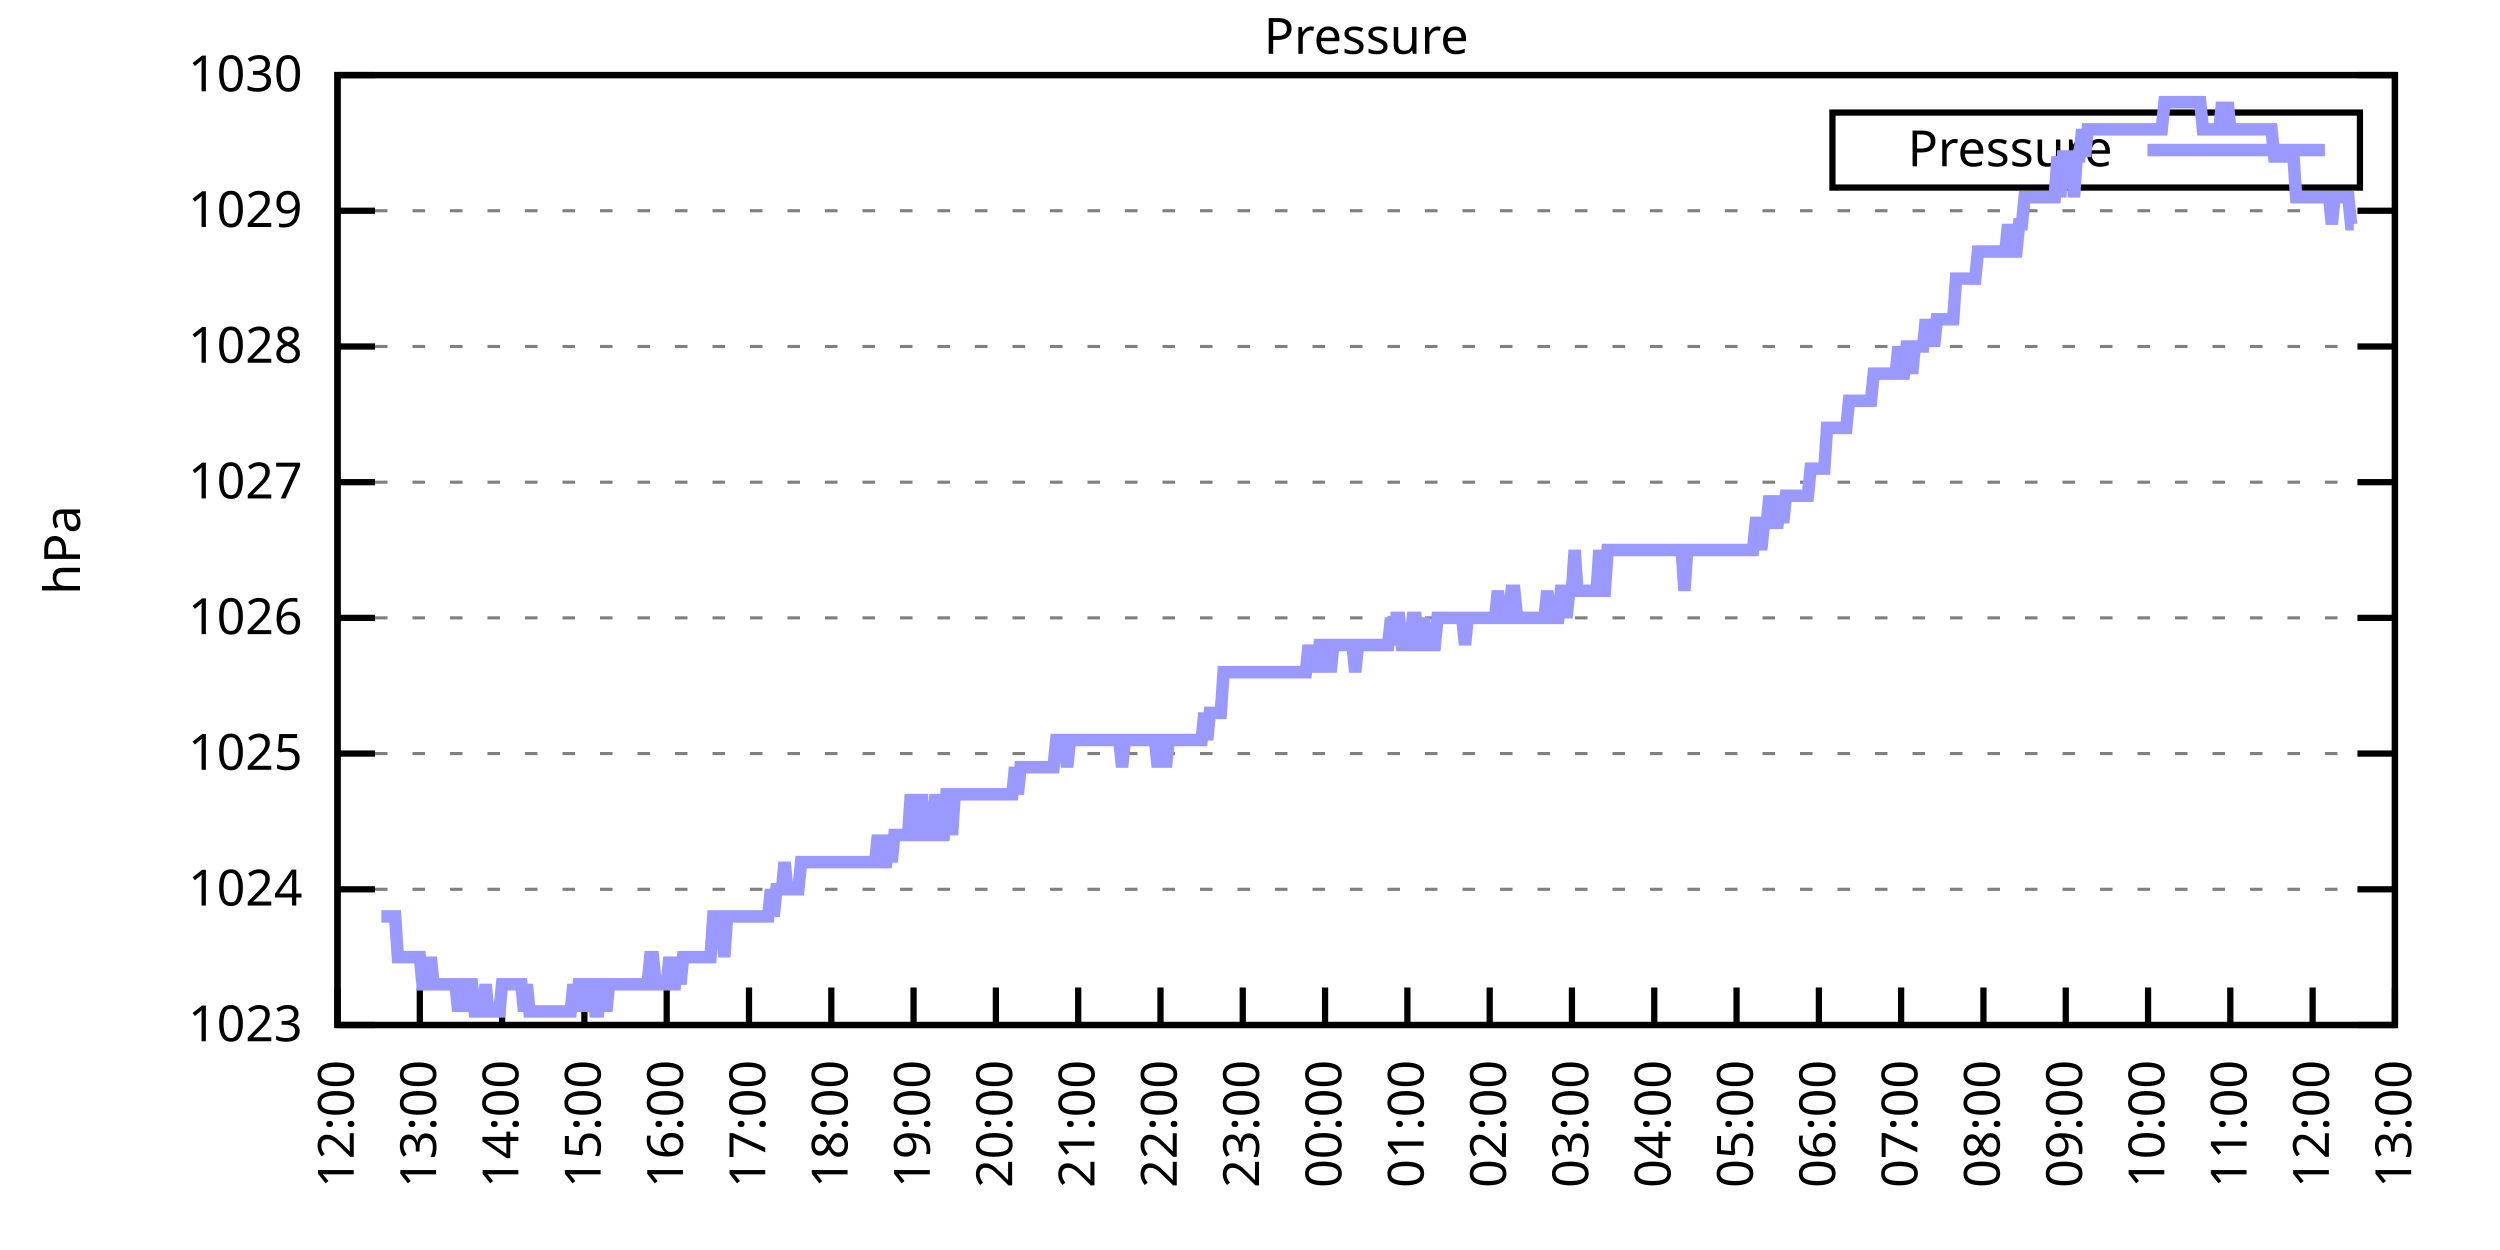
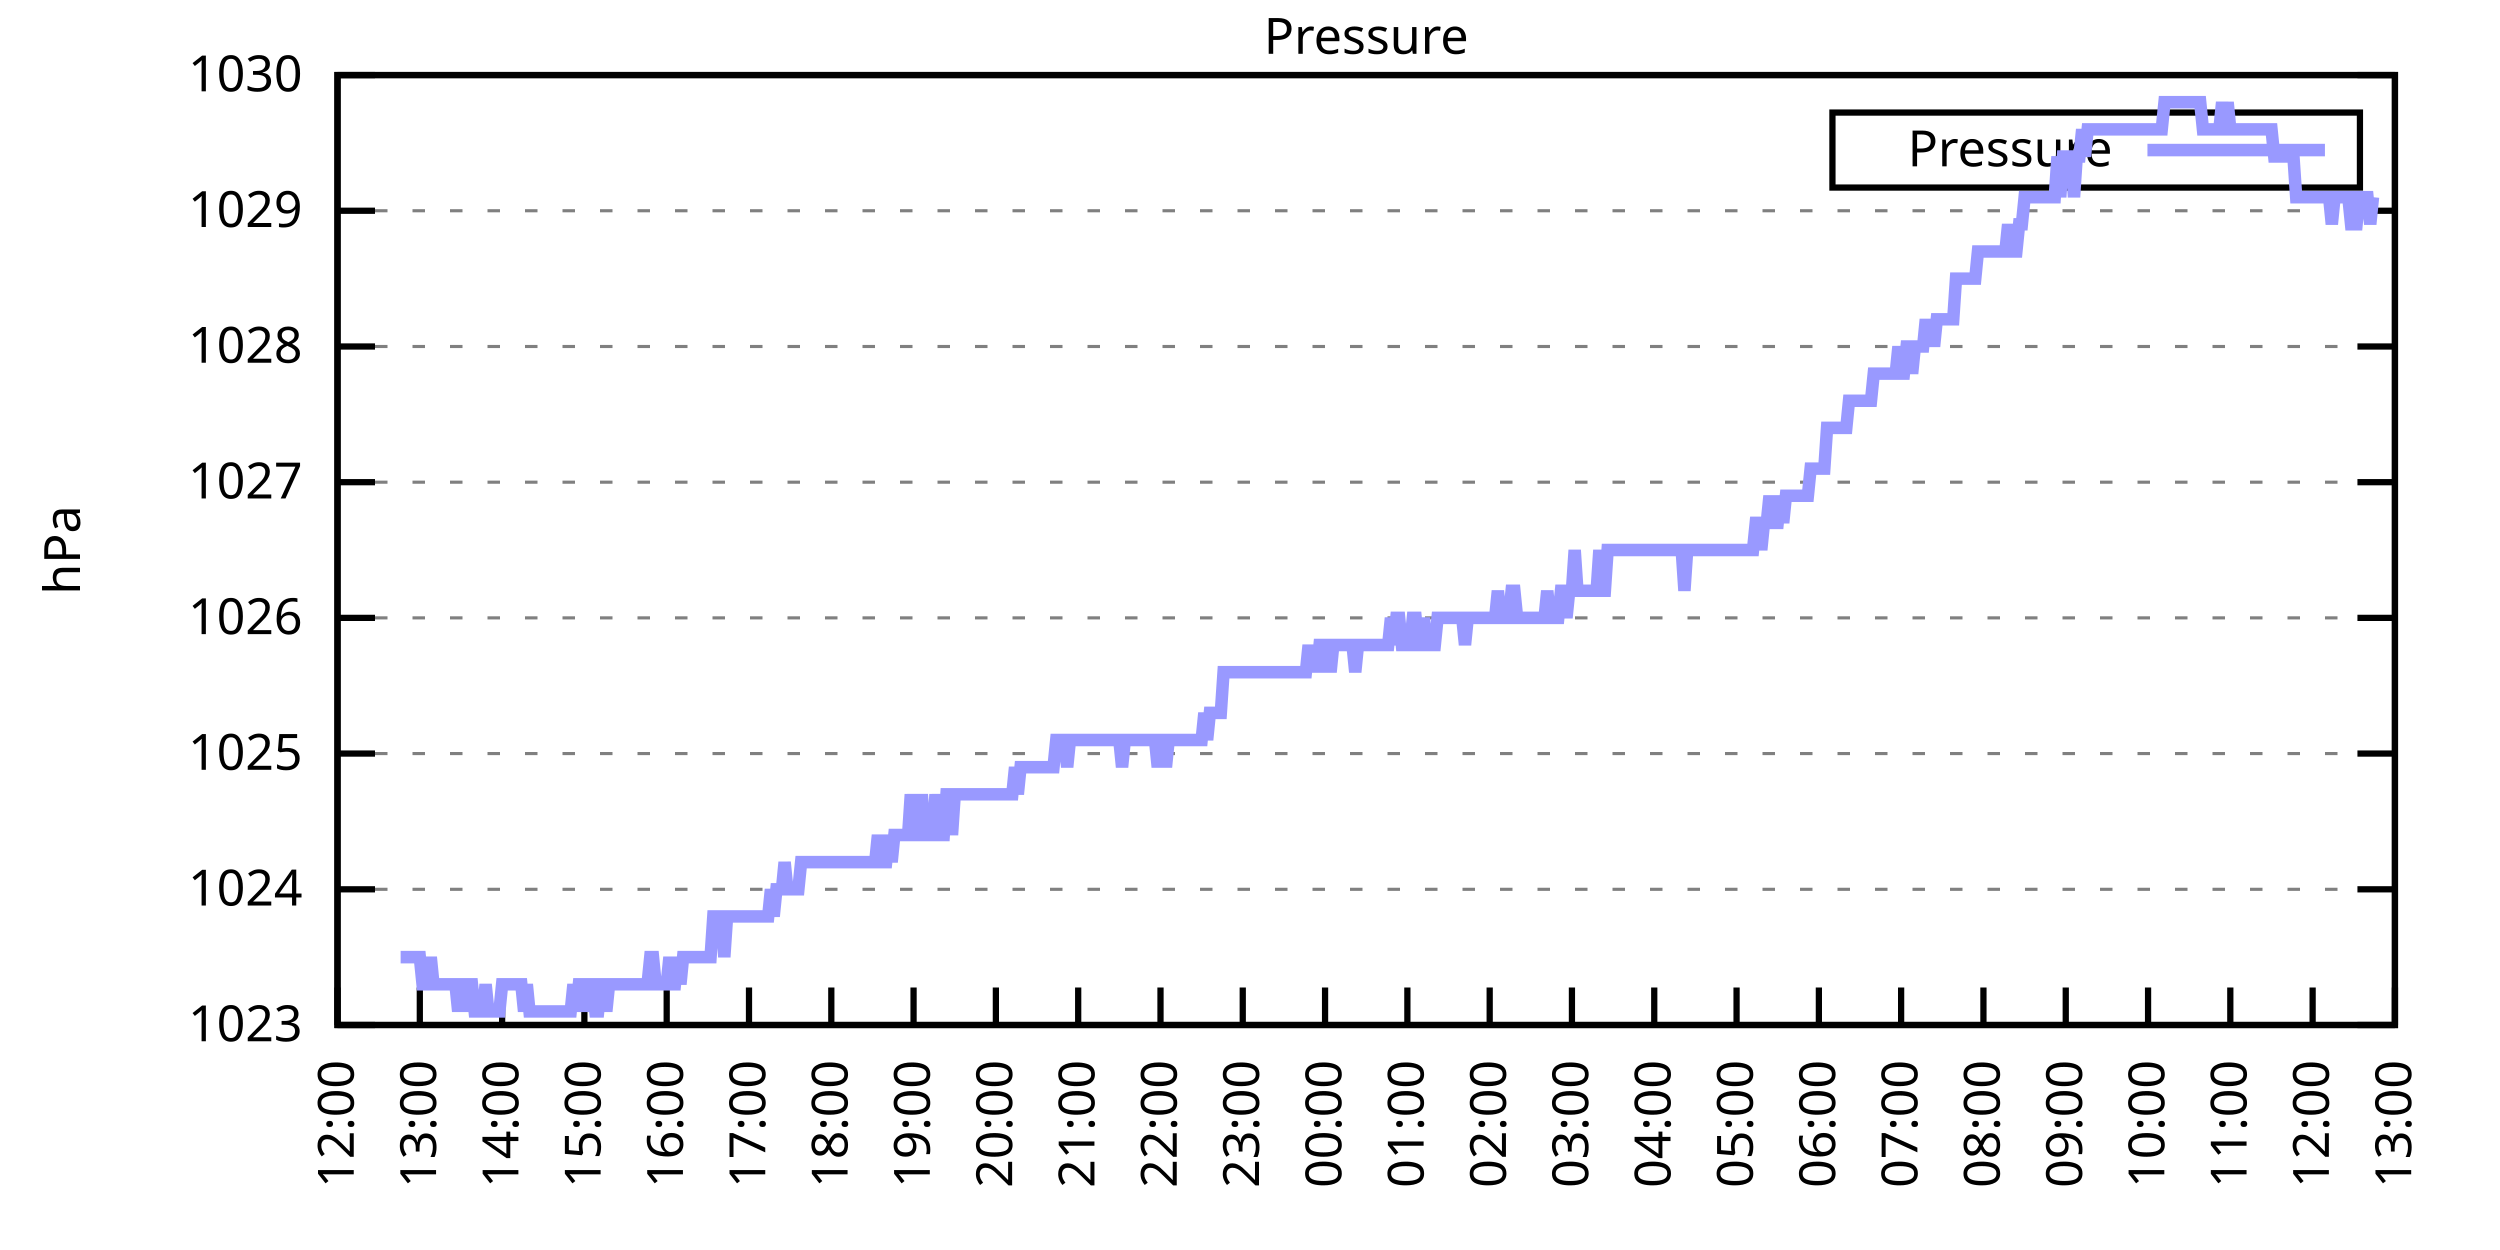
<svg xmlns="http://www.w3.org/2000/svg" xmlns:xlink="http://www.w3.org/1999/xlink" width="400" height="200" viewBox="0 0 400 200">
  <g id="gnuplot_canvas">
    <rect x="0" y="0" width="400" height="200" fill="none" />
    <defs>
      <circle id="gpDot" r="0.5" stroke-width="0.5" stroke="currentColor" />
      <path id="gpPt0" stroke-width="0.333" stroke="currentColor" d="M-1,0 h2 M0,-1 v2" />
      <path id="gpPt1" stroke-width="0.333" stroke="currentColor" d="M-1,-1 L1,1 M1,-1 L-1,1" />
      <path id="gpPt2" stroke-width="0.333" stroke="currentColor" d="M-1,0 L1,0 M0,-1 L0,1 M-1,-1 L1,1 M-1,1 L1,-1" />
      <rect id="gpPt3" stroke-width="0.333" stroke="currentColor" x="-1" y="-1" width="2" height="2" />
      <rect id="gpPt4" stroke-width="0.333" stroke="currentColor" fill="currentColor" x="-1" y="-1" width="2" height="2" />
      <circle id="gpPt5" stroke-width="0.333" stroke="currentColor" cx="0" cy="0" r="1" />
      <use xlink:href="#gpPt5" id="gpPt6" fill="currentColor" stroke="none" />
      <path id="gpPt7" stroke-width="0.333" stroke="currentColor" d="M0,-1.33 L-1.33,0.67 L1.33,0.67 z" />
      <use xlink:href="#gpPt7" id="gpPt8" fill="currentColor" stroke="none" />
      <use xlink:href="#gpPt7" id="gpPt9" stroke="currentColor" transform="rotate(180)" />
      <use xlink:href="#gpPt9" id="gpPt10" fill="currentColor" stroke="none" />
      <use xlink:href="#gpPt3" id="gpPt11" stroke="currentColor" transform="rotate(45)" />
      <use xlink:href="#gpPt11" id="gpPt12" fill="currentColor" stroke="none" />
      <path id="gpPt13" stroke-width="0.333" stroke="currentColor" d="M0,1.330 L1.265,0.411 L0.782,-1.067 L-0.782,-1.076 L-1.265,0.411 z" />
      <use xlink:href="#gpPt13" id="gpPt14" fill="currentColor" stroke="none" />
      <filter id="textbox" filterUnits="objectBoundingBox" x="0" y="0" height="1" width="1">
        <feFlood flood-color="white" flood-opacity="1" result="bgnd" />
        <feComposite in="SourceGraphic" in2="bgnd" operator="atop" />
      </filter>
      <filter id="greybox" filterUnits="objectBoundingBox" x="0" y="0" height="1" width="1">
        <feFlood flood-color="lightgrey" flood-opacity="1" result="grey" />
        <feComposite in="SourceGraphic" in2="grey" operator="atop" />
      </filter>
    </defs>
    <g fill="none" color="white" stroke="currentColor" stroke-width="1.00" stroke-linecap="butt" stroke-linejoin="miter">
</g>
    <g fill="none" color="black" stroke="currentColor" stroke-width="1.00" stroke-linecap="butt" stroke-linejoin="miter">
      <g stroke="none" shape-rendering="crispEdges">
        <polygon fill="rgb(255, 255, 255)" points="54.00,164.00 383.18,164.00 383.18,12.02 54.00,12.02 " />
      </g>
    </g>
    <g fill="none" color="black" stroke="currentColor" stroke-width="1.00" stroke-linecap="butt" stroke-linejoin="miter">
</g>
    <g fill="none" color="black" stroke="black" stroke-width="0.50" stroke-linecap="butt" stroke-linejoin="miter">
</g>
    <g fill="none" color="gray" stroke="currentColor" stroke-width="0.50" stroke-linecap="butt" stroke-linejoin="miter">
      <path stroke="gray" stroke-dasharray="2,4" class="gridline" d="M54.00,164.00 L383.19,164.00  " />
    </g>
    <g fill="none" color="gray" stroke="gray" stroke-width="1.00" stroke-linecap="butt" stroke-linejoin="miter">
</g>
    <g fill="none" color="black" stroke="currentColor" stroke-width="1.00" stroke-linecap="butt" stroke-linejoin="miter">
      <path stroke="black" d="M54.00,164.00 L60.00,164.00 M383.19,164.00 L377.19,164.00  " />
      <g transform="translate(48.40,166.60)" stroke="none" fill="black" font-family="Sans" font-size="8.00" text-anchor="end">
        <text>
          <tspan font-family="Sans"> 1023</tspan>
        </text>
      </g>
    </g>
    <g fill="none" color="black" stroke="currentColor" stroke-width="1.00" stroke-linecap="butt" stroke-linejoin="miter">
</g>
    <g fill="none" color="black" stroke="black" stroke-width="0.50" stroke-linecap="butt" stroke-linejoin="miter">
</g>
    <g fill="none" color="gray" stroke="currentColor" stroke-width="0.50" stroke-linecap="butt" stroke-linejoin="miter">
      <path stroke="gray" stroke-dasharray="2,4" class="gridline" d="M54.00,142.29 L383.19,142.29  " />
    </g>
    <g fill="none" color="gray" stroke="gray" stroke-width="1.00" stroke-linecap="butt" stroke-linejoin="miter">
</g>
    <g fill="none" color="black" stroke="currentColor" stroke-width="1.00" stroke-linecap="butt" stroke-linejoin="miter">
      <path stroke="black" d="M54.00,142.29 L60.00,142.29 M383.19,142.29 L377.19,142.29  " />
      <g transform="translate(48.40,144.89)" stroke="none" fill="black" font-family="Sans" font-size="8.00" text-anchor="end">
        <text>
          <tspan font-family="Sans"> 1024</tspan>
        </text>
      </g>
    </g>
    <g fill="none" color="black" stroke="currentColor" stroke-width="1.00" stroke-linecap="butt" stroke-linejoin="miter">
</g>
    <g fill="none" color="black" stroke="black" stroke-width="0.50" stroke-linecap="butt" stroke-linejoin="miter">
</g>
    <g fill="none" color="gray" stroke="currentColor" stroke-width="0.50" stroke-linecap="butt" stroke-linejoin="miter">
      <path stroke="gray" stroke-dasharray="2,4" class="gridline" d="M54.00,120.57 L383.19,120.57  " />
    </g>
    <g fill="none" color="gray" stroke="gray" stroke-width="1.00" stroke-linecap="butt" stroke-linejoin="miter">
</g>
    <g fill="none" color="black" stroke="currentColor" stroke-width="1.00" stroke-linecap="butt" stroke-linejoin="miter">
      <path stroke="black" d="M54.00,120.57 L60.00,120.57 M383.19,120.57 L377.19,120.57  " />
      <g transform="translate(48.40,123.17)" stroke="none" fill="black" font-family="Sans" font-size="8.00" text-anchor="end">
        <text>
          <tspan font-family="Sans"> 1025</tspan>
        </text>
      </g>
    </g>
    <g fill="none" color="black" stroke="currentColor" stroke-width="1.00" stroke-linecap="butt" stroke-linejoin="miter">
</g>
    <g fill="none" color="black" stroke="black" stroke-width="0.50" stroke-linecap="butt" stroke-linejoin="miter">
</g>
    <g fill="none" color="gray" stroke="currentColor" stroke-width="0.50" stroke-linecap="butt" stroke-linejoin="miter">
      <path stroke="gray" stroke-dasharray="2,4" class="gridline" d="M54.00,98.86 L383.19,98.86  " />
    </g>
    <g fill="none" color="gray" stroke="gray" stroke-width="1.00" stroke-linecap="butt" stroke-linejoin="miter">
</g>
    <g fill="none" color="black" stroke="currentColor" stroke-width="1.00" stroke-linecap="butt" stroke-linejoin="miter">
      <path stroke="black" d="M54.00,98.86 L60.00,98.86 M383.19,98.86 L377.19,98.86  " />
      <g transform="translate(48.40,101.46)" stroke="none" fill="black" font-family="Sans" font-size="8.00" text-anchor="end">
        <text>
          <tspan font-family="Sans"> 1026</tspan>
        </text>
      </g>
    </g>
    <g fill="none" color="black" stroke="currentColor" stroke-width="1.00" stroke-linecap="butt" stroke-linejoin="miter">
</g>
    <g fill="none" color="black" stroke="black" stroke-width="0.50" stroke-linecap="butt" stroke-linejoin="miter">
</g>
    <g fill="none" color="gray" stroke="currentColor" stroke-width="0.50" stroke-linecap="butt" stroke-linejoin="miter">
      <path stroke="gray" stroke-dasharray="2,4" class="gridline" d="M54.00,77.15 L383.19,77.15  " />
    </g>
    <g fill="none" color="gray" stroke="gray" stroke-width="1.00" stroke-linecap="butt" stroke-linejoin="miter">
</g>
    <g fill="none" color="black" stroke="currentColor" stroke-width="1.00" stroke-linecap="butt" stroke-linejoin="miter">
      <path stroke="black" d="M54.00,77.15 L60.00,77.15 M383.19,77.15 L377.19,77.15  " />
      <g transform="translate(48.40,79.75)" stroke="none" fill="black" font-family="Sans" font-size="8.00" text-anchor="end">
        <text>
          <tspan font-family="Sans"> 1027</tspan>
        </text>
      </g>
    </g>
    <g fill="none" color="black" stroke="currentColor" stroke-width="1.00" stroke-linecap="butt" stroke-linejoin="miter">
</g>
    <g fill="none" color="black" stroke="black" stroke-width="0.50" stroke-linecap="butt" stroke-linejoin="miter">
</g>
    <g fill="none" color="gray" stroke="currentColor" stroke-width="0.50" stroke-linecap="butt" stroke-linejoin="miter">
      <path stroke="gray" stroke-dasharray="2,4" class="gridline" d="M54.00,55.44 L383.19,55.44  " />
    </g>
    <g fill="none" color="gray" stroke="gray" stroke-width="1.00" stroke-linecap="butt" stroke-linejoin="miter">
</g>
    <g fill="none" color="black" stroke="currentColor" stroke-width="1.00" stroke-linecap="butt" stroke-linejoin="miter">
      <path stroke="black" d="M54.00,55.44 L60.00,55.44 M383.19,55.44 L377.19,55.44  " />
      <g transform="translate(48.40,58.04)" stroke="none" fill="black" font-family="Sans" font-size="8.00" text-anchor="end">
        <text>
          <tspan font-family="Sans"> 1028</tspan>
        </text>
      </g>
    </g>
    <g fill="none" color="black" stroke="currentColor" stroke-width="1.00" stroke-linecap="butt" stroke-linejoin="miter">
</g>
    <g fill="none" color="black" stroke="black" stroke-width="0.50" stroke-linecap="butt" stroke-linejoin="miter">
</g>
    <g fill="none" color="gray" stroke="currentColor" stroke-width="0.50" stroke-linecap="butt" stroke-linejoin="miter">
      <path stroke="gray" stroke-dasharray="2,4" class="gridline" d="M54.00,33.72 L383.19,33.72  " />
    </g>
    <g fill="none" color="gray" stroke="gray" stroke-width="1.00" stroke-linecap="butt" stroke-linejoin="miter">
</g>
    <g fill="none" color="black" stroke="currentColor" stroke-width="1.00" stroke-linecap="butt" stroke-linejoin="miter">
      <path stroke="black" d="M54.00,33.72 L60.00,33.72 M383.19,33.72 L377.19,33.72  " />
      <g transform="translate(48.40,36.32)" stroke="none" fill="black" font-family="Sans" font-size="8.00" text-anchor="end">
        <text>
          <tspan font-family="Sans"> 1029</tspan>
        </text>
      </g>
    </g>
    <g fill="none" color="black" stroke="currentColor" stroke-width="1.00" stroke-linecap="butt" stroke-linejoin="miter">
</g>
    <g fill="none" color="black" stroke="black" stroke-width="0.50" stroke-linecap="butt" stroke-linejoin="miter">
</g>
    <g fill="none" color="gray" stroke="currentColor" stroke-width="0.50" stroke-linecap="butt" stroke-linejoin="miter">
      <path stroke="gray" stroke-dasharray="2,4" class="gridline" d="M54.00,12.01 L383.19,12.01  " />
    </g>
    <g fill="none" color="gray" stroke="gray" stroke-width="1.00" stroke-linecap="butt" stroke-linejoin="miter">
</g>
    <g fill="none" color="black" stroke="currentColor" stroke-width="1.00" stroke-linecap="butt" stroke-linejoin="miter">
      <path stroke="black" d="M54.00,12.01 L60.00,12.01 M383.19,12.01 L377.19,12.01  " />
      <g transform="translate(48.40,14.61)" stroke="none" fill="black" font-family="Sans" font-size="8.00" text-anchor="end">
        <text>
          <tspan font-family="Sans"> 1030</tspan>
        </text>
      </g>
    </g>
    <g fill="none" color="black" stroke="currentColor" stroke-width="1.00" stroke-linecap="butt" stroke-linejoin="miter">
      <path stroke="black" d="M54.00,164.00 L54.00,158.00  " />
      <g transform="translate(56.60,169.60) rotate(270.00)" stroke="none" fill="black" font-family="Sans" font-size="8.00" text-anchor="end">
        <text>
          <tspan font-family="Sans">12:00</tspan>
        </text>
      </g>
    </g>
    <g fill="none" color="black" stroke="currentColor" stroke-width="1.00" stroke-linecap="butt" stroke-linejoin="miter">
      <path stroke="black" d="M67.17,164.00 L67.17,158.00  " />
      <g transform="translate(69.77,169.60) rotate(270.00)" stroke="none" fill="black" font-family="Sans" font-size="8.00" text-anchor="end">
        <text>
          <tspan font-family="Sans">13:00</tspan>
        </text>
      </g>
    </g>
    <g fill="none" color="black" stroke="currentColor" stroke-width="1.00" stroke-linecap="butt" stroke-linejoin="miter">
      <path stroke="black" d="M80.34,164.00 L80.34,158.00  " />
      <g transform="translate(82.94,169.60) rotate(270.00)" stroke="none" fill="black" font-family="Sans" font-size="8.00" text-anchor="end">
        <text>
          <tspan font-family="Sans">14:00</tspan>
        </text>
      </g>
    </g>
    <g fill="none" color="black" stroke="currentColor" stroke-width="1.00" stroke-linecap="butt" stroke-linejoin="miter">
      <path stroke="black" d="M93.50,164.00 L93.50,158.00  " />
      <g transform="translate(96.10,169.60) rotate(270.00)" stroke="none" fill="black" font-family="Sans" font-size="8.00" text-anchor="end">
        <text>
          <tspan font-family="Sans">15:00</tspan>
        </text>
      </g>
    </g>
    <g fill="none" color="black" stroke="currentColor" stroke-width="1.00" stroke-linecap="butt" stroke-linejoin="miter">
      <path stroke="black" d="M106.67,164.00 L106.67,158.00  " />
      <g transform="translate(109.27,169.60) rotate(270.00)" stroke="none" fill="black" font-family="Sans" font-size="8.00" text-anchor="end">
        <text>
          <tspan font-family="Sans">16:00</tspan>
        </text>
      </g>
    </g>
    <g fill="none" color="black" stroke="currentColor" stroke-width="1.00" stroke-linecap="butt" stroke-linejoin="miter">
      <path stroke="black" d="M119.84,164.00 L119.84,158.00  " />
      <g transform="translate(122.44,169.60) rotate(270.00)" stroke="none" fill="black" font-family="Sans" font-size="8.00" text-anchor="end">
        <text>
          <tspan font-family="Sans">17:00</tspan>
        </text>
      </g>
    </g>
    <g fill="none" color="black" stroke="currentColor" stroke-width="1.00" stroke-linecap="butt" stroke-linejoin="miter">
      <path stroke="black" d="M133.01,164.00 L133.01,158.00  " />
      <g transform="translate(135.61,169.60) rotate(270.00)" stroke="none" fill="black" font-family="Sans" font-size="8.00" text-anchor="end">
        <text>
          <tspan font-family="Sans">18:00</tspan>
        </text>
      </g>
    </g>
    <g fill="none" color="black" stroke="currentColor" stroke-width="1.00" stroke-linecap="butt" stroke-linejoin="miter">
      <path stroke="black" d="M146.17,164.00 L146.17,158.00  " />
      <g transform="translate(148.77,169.60) rotate(270.00)" stroke="none" fill="black" font-family="Sans" font-size="8.00" text-anchor="end">
        <text>
          <tspan font-family="Sans">19:00</tspan>
        </text>
      </g>
    </g>
    <g fill="none" color="black" stroke="currentColor" stroke-width="1.00" stroke-linecap="butt" stroke-linejoin="miter">
      <path stroke="black" d="M159.34,164.00 L159.34,158.00  " />
      <g transform="translate(161.94,169.60) rotate(270.00)" stroke="none" fill="black" font-family="Sans" font-size="8.00" text-anchor="end">
        <text>
          <tspan font-family="Sans">20:00</tspan>
        </text>
      </g>
    </g>
    <g fill="none" color="black" stroke="currentColor" stroke-width="1.00" stroke-linecap="butt" stroke-linejoin="miter">
      <path stroke="black" d="M172.51,164.00 L172.51,158.00  " />
      <g transform="translate(175.11,169.60) rotate(270.00)" stroke="none" fill="black" font-family="Sans" font-size="8.00" text-anchor="end">
        <text>
          <tspan font-family="Sans">21:00</tspan>
        </text>
      </g>
    </g>
    <g fill="none" color="black" stroke="currentColor" stroke-width="1.00" stroke-linecap="butt" stroke-linejoin="miter">
      <path stroke="black" d="M185.68,164.00 L185.68,158.00  " />
      <g transform="translate(188.28,169.60) rotate(270.00)" stroke="none" fill="black" font-family="Sans" font-size="8.00" text-anchor="end">
        <text>
          <tspan font-family="Sans">22:00</tspan>
        </text>
      </g>
    </g>
    <g fill="none" color="black" stroke="currentColor" stroke-width="1.00" stroke-linecap="butt" stroke-linejoin="miter">
      <path stroke="black" d="M198.84,164.00 L198.84,158.00  " />
      <g transform="translate(201.44,169.60) rotate(270.00)" stroke="none" fill="black" font-family="Sans" font-size="8.00" text-anchor="end">
        <text>
          <tspan font-family="Sans">23:00</tspan>
        </text>
      </g>
    </g>
    <g fill="none" color="black" stroke="currentColor" stroke-width="1.00" stroke-linecap="butt" stroke-linejoin="miter">
      <path stroke="black" d="M212.01,164.00 L212.01,158.00  " />
      <g transform="translate(214.61,169.60) rotate(270.00)" stroke="none" fill="black" font-family="Sans" font-size="8.00" text-anchor="end">
        <text>
          <tspan font-family="Sans">00:00</tspan>
        </text>
      </g>
    </g>
    <g fill="none" color="black" stroke="currentColor" stroke-width="1.00" stroke-linecap="butt" stroke-linejoin="miter">
      <path stroke="black" d="M225.18,164.00 L225.18,158.00  " />
      <g transform="translate(227.78,169.60) rotate(270.00)" stroke="none" fill="black" font-family="Sans" font-size="8.00" text-anchor="end">
        <text>
          <tspan font-family="Sans">01:00</tspan>
        </text>
      </g>
    </g>
    <g fill="none" color="black" stroke="currentColor" stroke-width="1.00" stroke-linecap="butt" stroke-linejoin="miter">
      <path stroke="black" d="M238.35,164.00 L238.35,158.00  " />
      <g transform="translate(240.95,169.60) rotate(270.00)" stroke="none" fill="black" font-family="Sans" font-size="8.00" text-anchor="end">
        <text>
          <tspan font-family="Sans">02:00</tspan>
        </text>
      </g>
    </g>
    <g fill="none" color="black" stroke="currentColor" stroke-width="1.00" stroke-linecap="butt" stroke-linejoin="miter">
      <path stroke="black" d="M251.51,164.00 L251.51,158.00  " />
      <g transform="translate(254.11,169.60) rotate(270.00)" stroke="none" fill="black" font-family="Sans" font-size="8.00" text-anchor="end">
        <text>
          <tspan font-family="Sans">03:00</tspan>
        </text>
      </g>
    </g>
    <g fill="none" color="black" stroke="currentColor" stroke-width="1.00" stroke-linecap="butt" stroke-linejoin="miter">
      <path stroke="black" d="M264.68,164.00 L264.68,158.00  " />
      <g transform="translate(267.28,169.60) rotate(270.00)" stroke="none" fill="black" font-family="Sans" font-size="8.00" text-anchor="end">
        <text>
          <tspan font-family="Sans">04:00</tspan>
        </text>
      </g>
    </g>
    <g fill="none" color="black" stroke="currentColor" stroke-width="1.00" stroke-linecap="butt" stroke-linejoin="miter">
      <path stroke="black" d="M277.85,164.00 L277.85,158.00  " />
      <g transform="translate(280.45,169.60) rotate(270.00)" stroke="none" fill="black" font-family="Sans" font-size="8.00" text-anchor="end">
        <text>
          <tspan font-family="Sans">05:00</tspan>
        </text>
      </g>
    </g>
    <g fill="none" color="black" stroke="currentColor" stroke-width="1.00" stroke-linecap="butt" stroke-linejoin="miter">
      <path stroke="black" d="M291.02,164.00 L291.02,158.00  " />
      <g transform="translate(293.62,169.60) rotate(270.00)" stroke="none" fill="black" font-family="Sans" font-size="8.00" text-anchor="end">
        <text>
          <tspan font-family="Sans">06:00</tspan>
        </text>
      </g>
    </g>
    <g fill="none" color="black" stroke="currentColor" stroke-width="1.00" stroke-linecap="butt" stroke-linejoin="miter">
      <path stroke="black" d="M304.18,164.00 L304.18,158.00  " />
      <g transform="translate(306.78,169.60) rotate(270.00)" stroke="none" fill="black" font-family="Sans" font-size="8.00" text-anchor="end">
        <text>
          <tspan font-family="Sans">07:00</tspan>
        </text>
      </g>
    </g>
    <g fill="none" color="black" stroke="currentColor" stroke-width="1.00" stroke-linecap="butt" stroke-linejoin="miter">
      <path stroke="black" d="M317.35,164.00 L317.35,158.00  " />
      <g transform="translate(319.95,169.60) rotate(270.00)" stroke="none" fill="black" font-family="Sans" font-size="8.00" text-anchor="end">
        <text>
          <tspan font-family="Sans">08:00</tspan>
        </text>
      </g>
    </g>
    <g fill="none" color="black" stroke="currentColor" stroke-width="1.00" stroke-linecap="butt" stroke-linejoin="miter">
      <path stroke="black" d="M330.52,164.00 L330.52,158.00  " />
      <g transform="translate(333.12,169.60) rotate(270.00)" stroke="none" fill="black" font-family="Sans" font-size="8.00" text-anchor="end">
        <text>
          <tspan font-family="Sans">09:00</tspan>
        </text>
      </g>
    </g>
    <g fill="none" color="black" stroke="currentColor" stroke-width="1.00" stroke-linecap="butt" stroke-linejoin="miter">
      <path stroke="black" d="M343.69,164.00 L343.69,158.00  " />
      <g transform="translate(346.29,169.60) rotate(270.00)" stroke="none" fill="black" font-family="Sans" font-size="8.00" text-anchor="end">
        <text>
          <tspan font-family="Sans">10:00</tspan>
        </text>
      </g>
    </g>
    <g fill="none" color="black" stroke="currentColor" stroke-width="1.00" stroke-linecap="butt" stroke-linejoin="miter">
      <path stroke="black" d="M356.85,164.00 L356.85,158.00  " />
      <g transform="translate(359.45,169.60) rotate(270.00)" stroke="none" fill="black" font-family="Sans" font-size="8.00" text-anchor="end">
        <text>
          <tspan font-family="Sans">11:00</tspan>
        </text>
      </g>
    </g>
    <g fill="none" color="black" stroke="currentColor" stroke-width="1.00" stroke-linecap="butt" stroke-linejoin="miter">
      <path stroke="black" d="M370.02,164.00 L370.02,158.00  " />
      <g transform="translate(372.62,169.60) rotate(270.00)" stroke="none" fill="black" font-family="Sans" font-size="8.00" text-anchor="end">
        <text>
          <tspan font-family="Sans">12:00</tspan>
        </text>
      </g>
    </g>
    <g fill="none" color="black" stroke="currentColor" stroke-width="1.00" stroke-linecap="butt" stroke-linejoin="miter">
      <path stroke="black" d="M383.19,164.00 L383.19,158.00  " />
      <g transform="translate(385.79,169.60) rotate(270.00)" stroke="none" fill="black" font-family="Sans" font-size="8.00" text-anchor="end">
        <text>
          <tspan font-family="Sans">13:00</tspan>
        </text>
      </g>
    </g>
    <g fill="none" color="black" stroke="currentColor" stroke-width="1.00" stroke-linecap="butt" stroke-linejoin="miter">
</g>
    <g fill="none" color="black" stroke="currentColor" stroke-width="1.00" stroke-linecap="butt" stroke-linejoin="miter">
      <path stroke="black" d="M54.00,12.01 L54.00,164.00 L383.19,164.00 L383.19,12.01 L54.00,12.01 Z  " />
    </g>
    <g fill="none" color="black" stroke="currentColor" stroke-width="1.00" stroke-linecap="butt" stroke-linejoin="miter">
</g>
    <g fill="none" color="black" stroke="currentColor" stroke-width="1.00" stroke-linecap="butt" stroke-linejoin="miter">
      <path stroke="black" d="M293.19,30.01 L293.19,18.01 L377.59,18.01 L377.59,30.01 L293.19,30.01 Z  " />
    </g>
    <g id="Pressure_plot_1">
      <g fill="none" color="white" stroke="black" stroke-width="2.00" stroke-linecap="butt" stroke-linejoin="miter">
</g>
      <g fill="none" color="black" stroke="currentColor" stroke-width="2.00" stroke-linecap="butt" stroke-linejoin="miter">
        <g transform="translate(337.99,26.61)" stroke="none" fill="black" font-family="Sans" font-size="8.00" text-anchor="end">
          <text>
            <tspan font-family="Sans">Pressure</tspan>
          </text>
        </g>
      </g>
      <g fill="none" color="black" stroke="currentColor" stroke-width="2.00" stroke-linecap="butt" stroke-linejoin="miter">
-         <path stroke="rgb(153, 153, 255)" d="M343.59,24.01 L371.99,24.01 M61.02,146.63 L61.46,146.63 L61.90,146.63 L62.34,146.63 L62.78,146.63 L63.22,146.63   L63.66,153.14 L64.10,153.14 L64.53,153.14 L64.97,153.14 L65.41,153.14 L65.85,153.14 L66.29,153.14 L66.73,153.14   L67.17,153.14 L67.61,157.49 L68.05,157.49 L68.48,157.49 L68.92,153.14 L69.36,157.49 L69.80,157.49 L70.24,157.49   L70.68,157.49 L71.12,157.49 L71.56,157.49 L72.00,157.49 L72.43,157.49 L72.87,157.49 L73.31,161.83 L73.75,157.49   L74.19,157.49 L74.63,161.83 L75.07,157.49 L75.51,157.49 L75.95,161.83 L76.38,161.83 L76.82,161.83 L77.26,161.83   L77.70,157.49 L78.14,161.83 L78.58,161.83 L79.02,161.83 L79.46,161.83 L79.90,161.83 L80.34,157.49 L80.77,157.49   L81.21,157.49 L81.65,157.49 L82.09,157.49 L82.53,157.49 L82.97,157.49 L83.41,157.49 L83.85,161.83 L84.29,157.49   L84.72,161.83 L85.16,161.83 L85.60,161.83 L86.04,161.83 L86.48,161.83 L86.92,161.83 L87.36,161.83 L87.80,161.83   L88.24,161.83 L88.67,161.83 L89.11,161.83 L89.55,161.83 L89.99,161.83 L90.43,161.83 L90.87,161.83 L91.31,161.83   L91.75,157.49 L92.19,161.83 L92.62,157.49 L93.06,157.49 L93.50,161.83 L93.94,157.49 L94.38,157.49 L94.82,157.49   L95.26,161.83 L95.70,161.83 L96.14,157.49 L96.58,157.49 L97.01,161.83 L97.45,157.49 L97.89,157.49 L98.33,157.49   L98.77,157.49 L99.21,157.49 L99.65,157.49 L100.09,157.49 L100.53,157.49 L100.96,157.49 L101.40,157.49 L101.84,157.49   L102.28,157.49 L102.72,157.49 L103.16,157.49 L103.60,157.49 L104.04,153.14 L104.48,153.14 L104.91,157.49 L105.35,157.49   L105.79,157.49 L106.23,157.49 L106.67,157.49 L107.11,153.14 L107.55,157.49 L107.99,157.49 L108.43,153.14 L108.87,157.49   L109.30,153.14 L109.74,153.14 L110.18,153.14 L110.62,153.14 L111.06,153.14 L111.50,153.14 L111.94,153.14 L112.38,153.14   L112.82,153.14 L113.25,153.14 L113.69,153.14 L114.13,146.63 L114.57,146.63 L115.01,146.63 L115.45,146.63 L115.89,153.14   L116.33,146.63 L116.77,146.63 L117.20,146.63 L117.64,146.63 L118.08,146.63 L118.52,146.63 L118.96,146.63 L119.40,146.63   L119.84,146.63 L120.28,146.63 L120.72,146.63 L121.15,146.63 L121.59,146.63 L122.03,146.63 L122.47,146.63 L122.91,146.63   L123.35,142.29 L123.79,146.63 L124.23,142.29 L124.67,142.29 L125.11,142.29 L125.54,137.94 L125.98,142.29 L126.42,142.29   L126.86,142.29 L127.30,142.29 L127.74,142.29 L128.18,137.94 L128.62,137.94 L129.06,137.94 L129.49,137.94 L129.93,137.94   L130.37,137.94 L130.81,137.94 L131.25,137.94 L131.69,137.94 L132.13,137.94 L132.57,137.94 L133.01,137.94 L133.44,137.94   L133.88,137.94 L134.32,137.94 L134.76,137.94 L135.20,137.94 L135.64,137.94 L136.08,137.94 L136.52,137.94 L136.96,137.94   L137.39,137.94 L137.83,137.94 L138.27,137.94 L138.71,137.94 L139.15,137.94 L139.59,137.94 L140.03,137.94 L140.47,133.60   L140.91,137.94 L141.35,137.94 L141.78,137.94 L142.22,133.60 L142.66,137.94 L143.10,133.60 L143.54,133.60 L143.98,133.60   L144.42,133.60 L144.86,133.60 L145.30,133.60 L145.73,127.09 L146.17,133.60 L146.61,133.60 L147.05,133.60 L147.49,127.09   L147.93,133.60 L148.37,133.60 L148.81,133.60 L149.25,133.60 L149.68,127.09 L150.12,133.60 L150.56,133.60 L151.00,133.60   L151.44,127.09 L151.88,127.09 L152.32,133.60 L152.76,127.09 L153.20,127.09 L153.63,127.09 L154.07,127.09 L154.51,127.09   L154.95,127.09 L155.39,127.09 L155.83,127.09 L156.27,127.09 L156.71,127.09 L157.15,127.09 L157.59,127.09 L158.02,127.09   L158.46,127.09 L158.90,127.09 L159.34,127.09 L159.78,127.09 L160.22,127.09 L160.66,127.09 L161.10,127.09 L161.54,127.09   L161.97,127.09 L162.41,122.75 L162.85,127.09 L163.29,122.75 L163.73,122.75 L164.17,122.75 L164.61,122.75 L165.05,122.75   L165.49,122.75 L165.92,122.75 L166.36,122.75 L166.80,122.75 L167.24,122.75 L167.68,122.75 L168.12,122.75 L168.56,122.75   L169.00,118.40 L169.44,118.40 L169.87,118.40 L170.31,118.40 L170.75,122.75 L171.19,118.40 L171.63,118.40 L172.07,118.40   L172.51,118.40 L172.95,118.40 L173.39,118.40 L173.83,118.40 L174.26,118.40 L174.70,118.40 L175.14,118.40 L175.58,118.40   L176.02,118.40 L176.46,118.40 L176.90,118.40 L177.34,118.40 L177.78,118.40 L178.21,118.40 L178.65,118.40 L179.09,118.40   L179.53,122.75 L179.97,118.40 L180.41,118.40 L180.85,118.40 L181.29,118.40 L181.73,118.40 L182.16,118.40 L182.60,118.40   L183.04,118.40 L183.48,118.40 L183.92,118.40 L184.36,118.40 L184.80,118.40 L185.24,122.75 L185.68,118.40 L186.11,118.40   L186.55,122.75 L186.99,118.40 L187.43,118.40 L187.87,118.40 L188.31,118.40 L188.75,118.40 L189.19,118.40 L189.63,118.40   L190.07,118.40 L190.50,118.40 L190.94,118.40 L191.38,118.40 L191.82,118.40 L192.26,118.40 L192.70,114.06 L193.14,118.40   L193.58,114.06 L194.02,114.06 L194.45,114.06 L194.89,114.06 L195.33,114.06 L195.77,107.55 L196.21,107.55 L196.65,107.55   L197.09,107.55 L197.53,107.55 L197.97,107.55 L198.40,107.55 L198.84,107.55 L199.28,107.55 L199.72,107.55 L200.16,107.55   L200.60,107.55 L201.04,107.55 L201.48,107.55 L201.92,107.55 L202.35,107.55 L202.79,107.55 L203.23,107.55 L203.67,107.55   L204.11,107.55 L204.55,107.55 L204.99,107.55 L205.43,107.55 L205.87,107.55 L206.31,107.55 L206.74,107.55 L207.18,107.55   L207.62,107.55 L208.06,107.55 L208.50,107.55 L208.94,107.55 L209.38,103.20 L209.82,107.55 L210.26,103.20 L210.69,107.55   L211.13,103.20 L211.57,103.20 L212.01,107.55 L212.45,103.20 L212.89,107.55 L213.33,103.20 L213.77,103.20 L214.21,103.20   L214.64,103.20 L215.08,103.20 L215.52,103.20 L215.96,103.20 L216.40,103.20 L216.84,107.55 L217.28,103.20 L217.72,103.20   L218.16,103.20 L218.60,103.20 L219.03,103.20 L219.47,103.20 L219.91,103.20 L220.35,103.20 L220.79,103.20 L221.23,103.20   L221.67,103.20 L222.11,103.20 L222.55,98.86 L222.98,103.20 L223.42,98.86 L223.86,98.86 L224.30,103.20 L224.74,103.20   L225.18,103.20 L225.62,103.20 L226.06,98.86 L226.50,98.86 L226.93,103.20 L227.37,103.20 L227.81,98.86 L228.25,103.20   L228.69,103.20 L229.13,103.20 L229.57,103.20 L230.01,98.86 L230.45,98.86 L230.88,98.86 L231.32,98.86 L231.76,98.86   L232.20,98.86 L232.64,98.86 L233.08,98.86 L233.52,98.86 L233.96,98.86 L234.40,103.20 L234.84,98.86 L235.27,98.86   L235.71,98.86 L236.15,98.86 L236.59,98.86 L237.03,98.86 L237.47,98.86 L237.91,98.86 L238.35,98.86 L238.79,98.86   L239.22,98.86 L239.66,94.52 L240.10,98.86 L240.54,98.86 L240.98,98.86 L241.42,98.86 L241.86,94.52 L242.30,94.52   L242.74,98.86 L243.17,98.86 L243.61,98.86 L244.05,98.86 L244.49,98.86 L244.93,98.86 L245.37,98.86 L245.81,98.86   L246.25,98.86 L246.69,98.86 L247.12,98.86 L247.56,94.52 L248.00,98.86 L248.44,98.86 L248.88,98.86 L249.32,98.86   L249.76,94.52 L250.20,94.52 L250.64,98.86 L251.08,94.52 L251.51,94.52 L251.95,88.00 L252.39,94.52 L252.83,94.52   L253.27,94.52 L253.71,94.52 L254.15,94.52 L254.59,94.52 L255.03,94.52 L255.46,94.52 L255.90,88.00 L256.34,94.52   L256.78,94.52 L257.22,88.00 L257.66,88.00 L258.10,88.00 L258.54,88.00 L258.98,88.00 L259.41,88.00 L259.85,88.00   L260.29,88.00 L260.73,88.00 L261.17,88.00 L261.61,88.00 L262.05,88.00 L262.49,88.00 L262.93,88.00 L263.36,88.00   L263.80,88.00 L264.24,88.00 L264.68,88.00 L265.12,88.00 L265.56,88.00 L266.00,88.00 L266.44,88.00 L266.88,88.00   L267.32,88.00 L267.75,88.00 L268.19,88.00 L268.63,88.00 L269.07,88.00 L269.51,94.52 L269.95,88.00 L270.39,88.00   L270.83,88.00 L271.27,88.00 L271.70,88.00 L272.14,88.00 L272.58,88.00 L273.02,88.00 L273.46,88.00 L273.90,88.00   L274.34,88.00 L274.78,88.00 L275.22,88.00 L275.65,88.00 L276.09,88.00 L276.53,88.00 L276.97,88.00 L277.41,88.00   L277.85,88.00 L278.29,88.00 L278.73,88.00 L279.17,88.00 L279.60,88.00 L280.04,88.00 L280.48,88.00 L280.92,83.66   L281.36,83.66 L281.80,88.00 L282.24,83.66 L282.68,83.66 L283.12,79.32 L283.56,83.66 L283.99,83.66 L284.43,83.66   L284.87,79.32 L285.31,83.66 L285.75,79.32 L286.19,79.32 L286.63,79.32 L287.07,79.32 L287.51,79.32 L287.94,79.32   L288.38,79.32 L288.82,79.32 L289.26,79.32 L289.70,74.98 L290.14,74.98 L290.58,74.98 L291.02,74.98 L291.46,74.98   L291.89,74.98 L292.33,68.46 L292.77,68.46 L293.21,68.46 L293.65,68.46 L294.09,68.46 L294.53,68.46 L294.97,68.46   L295.41,68.46 L295.84,64.12 L296.28,64.12 L296.72,64.12 L297.16,64.12 L297.60,64.12 L298.04,64.12 L298.48,64.12   L298.92,64.12 L299.36,64.12 L299.80,59.78 L300.23,59.78 L300.67,59.78 L301.11,59.78 L301.55,59.78 L301.99,59.78   L302.43,59.78 L302.87,59.78 L303.31,59.78 L303.75,55.44 L304.18,59.78 L304.62,59.78 L305.06,55.44 L305.50,55.44   L305.94,59.78 L306.38,55.44 L306.82,55.44 L307.26,55.44 L307.70,55.44 L308.13,51.09 L308.57,55.44 L309.01,51.09   L309.45,55.44 L309.89,51.09 L310.33,51.09 L310.77,51.09 L311.21,51.09 L311.65,51.09 L312.08,51.09 L312.52,51.09   L312.96,44.58 L313.40,44.58 L313.84,44.58 L314.28,44.58 L314.72,44.58 L315.16,44.58 L315.60,44.58 L316.04,44.58   L316.47,40.24 L316.91,40.24 L317.35,40.24 L317.79,40.24 L318.23,40.24 L318.67,40.24 L319.11,40.24 L319.55,40.24   L319.99,40.24 L320.42,40.24 L320.86,40.24 L321.30,35.89 L321.74,40.24 L322.18,40.24 L322.62,40.24 L323.06,35.89   L323.50,35.89 L323.94,31.55 L324.37,31.55 L324.81,31.55 L325.25,31.55 L325.69,31.55 L326.13,31.55 L326.57,31.55   L327.01,31.55 L327.45,31.55 L327.89,31.55 L328.33,31.55 L328.76,31.55 L329.20,25.04 L329.64,31.55 L330.08,25.04   L330.52,25.04 L330.96,25.04 L331.40,25.04 L331.84,31.55 L332.28,25.04 L332.71,25.04 L333.15,20.70 L333.59,25.04   L334.03,20.70 L334.47,20.70 L334.91,20.70 L335.35,20.70 L335.79,20.70 L336.23,20.70 L336.66,20.70 L337.10,20.70   L337.54,20.70 L337.98,20.70 L338.42,20.70 L338.86,20.70 L339.30,20.70 L339.74,20.70 L340.18,20.70 L340.61,20.70   L341.05,20.70 L341.49,20.70 L341.93,20.70 L342.37,20.70 L342.81,20.70 L343.25,20.70 L343.69,20.70 L344.13,20.70   L344.57,20.70 L345.00,20.70 L345.44,20.70 L345.88,20.70 L346.32,16.35 L346.76,16.35 L347.20,16.35 L347.64,16.35   L348.08,16.35 L348.52,16.35 L348.95,16.35 L349.39,16.35 L349.83,16.35 L350.27,16.35 L350.71,16.35 L351.15,16.35   L351.59,16.35 L352.03,16.35 L352.47,20.70 L352.90,20.70 L353.34,20.70 L353.78,20.70 L354.22,20.70 L354.66,20.70   L355.10,20.70 L355.54,16.35 L355.98,20.70 L356.42,16.35 L356.85,20.70 L357.29,20.70 L357.73,20.70 L358.17,20.70   L358.61,20.70 L359.05,20.70 L359.49,20.70 L359.93,20.70 L360.37,20.70 L360.81,20.70 L361.24,20.70 L361.68,20.70   L362.12,20.70 L362.56,20.70 L363.00,20.70 L363.44,20.70 L363.88,25.04 L364.32,25.04 L364.76,25.04 L365.19,25.04   L365.63,25.04 L366.07,25.04 L366.51,25.04 L366.95,25.04 L367.39,31.55 L367.83,31.55 L368.27,31.55 L368.71,31.55   L369.14,31.55 L369.58,31.55 L370.02,31.55 L370.46,31.55 L370.90,31.55 L371.34,31.55 L371.78,31.55 L372.22,31.55   L372.66,31.55 L373.09,35.89 L373.53,31.55 L373.97,31.55 L374.41,31.55 L374.85,31.55 L375.29,31.55 L375.73,31.55   L376.17,35.89 L376.61,35.89  " />
+         <path stroke="rgb(153, 153, 255)" d="M343.59,24.01 L371.99,24.01 M64.10,153.14 L64.53,153.14 L64.97,153.14 L65.41,153.14 L65.85,153.14 L66.29,153.14   L66.73,153.14 L67.17,153.14 L67.61,157.49 L68.05,157.49 L68.48,157.49 L68.92,153.14 L69.36,157.49 L69.80,157.49   L70.24,157.49 L70.68,157.49 L71.12,157.49 L71.56,157.49 L72.00,157.49 L72.43,157.49 L72.87,157.49 L73.31,161.83   L73.75,157.49 L74.19,157.49 L74.63,161.83 L75.07,157.49 L75.51,157.49 L75.95,161.83 L76.38,161.83 L76.82,161.83   L77.26,161.83 L77.70,157.49 L78.14,161.83 L78.58,161.83 L79.02,161.83 L79.46,161.83 L79.90,161.83 L80.34,157.49   L80.77,157.49 L81.21,157.49 L81.65,157.49 L82.09,157.49 L82.53,157.49 L82.97,157.49 L83.41,157.49 L83.85,161.83   L84.29,157.49 L84.72,161.83 L85.16,161.83 L85.60,161.83 L86.04,161.83 L86.48,161.83 L86.92,161.83 L87.36,161.83   L87.80,161.83 L88.24,161.83 L88.67,161.83 L89.11,161.83 L89.55,161.83 L89.99,161.83 L90.43,161.83 L90.87,161.83   L91.31,161.83 L91.75,157.49 L92.19,161.83 L92.62,157.49 L93.06,157.49 L93.50,161.83 L93.94,157.49 L94.38,157.49   L94.82,157.49 L95.26,161.83 L95.70,161.83 L96.14,157.49 L96.58,157.49 L97.01,161.83 L97.45,157.49 L97.89,157.49   L98.33,157.49 L98.77,157.49 L99.21,157.49 L99.65,157.49 L100.09,157.49 L100.53,157.49 L100.96,157.49 L101.40,157.49   L101.84,157.49 L102.28,157.49 L102.72,157.49 L103.16,157.49 L103.60,157.49 L104.04,153.14 L104.48,153.14 L104.91,157.49   L105.35,157.49 L105.79,157.49 L106.23,157.49 L106.67,157.49 L107.11,153.14 L107.55,157.49 L107.99,157.49 L108.43,153.14   L108.87,157.49 L109.30,153.14 L109.74,153.14 L110.18,153.14 L110.62,153.14 L111.06,153.14 L111.50,153.14 L111.94,153.14   L112.38,153.14 L112.82,153.14 L113.25,153.14 L113.69,153.14 L114.13,146.63 L114.57,146.63 L115.01,146.63 L115.45,146.63   L115.89,153.14 L116.33,146.63 L116.77,146.63 L117.20,146.63 L117.64,146.63 L118.08,146.63 L118.52,146.63 L118.96,146.63   L119.40,146.63 L119.84,146.63 L120.28,146.63 L120.72,146.63 L121.15,146.63 L121.59,146.63 L122.03,146.63 L122.47,146.63   L122.91,146.63 L123.35,142.29 L123.79,146.63 L124.23,142.29 L124.67,142.29 L125.11,142.29 L125.54,137.94 L125.98,142.29   L126.42,142.29 L126.86,142.29 L127.30,142.29 L127.74,142.29 L128.18,137.94 L128.62,137.94 L129.06,137.94 L129.49,137.94   L129.93,137.94 L130.37,137.94 L130.81,137.94 L131.25,137.94 L131.69,137.94 L132.13,137.94 L132.57,137.94 L133.01,137.94   L133.44,137.94 L133.88,137.94 L134.32,137.94 L134.76,137.94 L135.20,137.94 L135.64,137.94 L136.08,137.94 L136.52,137.94   L136.96,137.94 L137.39,137.94 L137.83,137.94 L138.27,137.94 L138.71,137.94 L139.15,137.94 L139.59,137.94 L140.03,137.94   L140.47,133.60 L140.91,137.94 L141.35,137.94 L141.78,137.94 L142.22,133.60 L142.66,137.94 L143.10,133.60 L143.54,133.60   L143.98,133.60 L144.42,133.60 L144.86,133.60 L145.30,133.60 L145.73,127.09 L146.17,133.60 L146.61,133.60 L147.05,133.60   L147.49,127.09 L147.93,133.60 L148.37,133.60 L148.81,133.60 L149.25,133.60 L149.68,127.09 L150.12,133.60 L150.56,133.60   L151.00,133.60 L151.44,127.09 L151.88,127.09 L152.32,133.60 L152.76,127.09 L153.20,127.09 L153.63,127.09 L154.07,127.09   L154.51,127.09 L154.95,127.09 L155.39,127.09 L155.83,127.09 L156.27,127.09 L156.71,127.09 L157.15,127.09 L157.59,127.09   L158.02,127.09 L158.46,127.09 L158.90,127.09 L159.34,127.09 L159.78,127.09 L160.22,127.09 L160.66,127.09 L161.10,127.09   L161.54,127.09 L161.97,127.09 L162.41,122.75 L162.85,127.09 L163.29,122.75 L163.73,122.75 L164.17,122.75 L164.61,122.75   L165.05,122.75 L165.49,122.75 L165.92,122.75 L166.36,122.75 L166.80,122.75 L167.24,122.75 L167.68,122.75 L168.12,122.75   L168.56,122.75 L169.00,118.40 L169.44,118.40 L169.87,118.40 L170.31,118.40 L170.75,122.75 L171.19,118.40 L171.63,118.40   L172.07,118.40 L172.51,118.40 L172.95,118.40 L173.39,118.40 L173.83,118.40 L174.26,118.40 L174.70,118.40 L175.14,118.40   L175.58,118.40 L176.02,118.40 L176.46,118.40 L176.90,118.40 L177.34,118.40 L177.78,118.40 L178.21,118.40 L178.65,118.40   L179.09,118.40 L179.53,122.75 L179.97,118.40 L180.41,118.40 L180.85,118.40 L181.29,118.40 L181.73,118.40 L182.16,118.40   L182.60,118.40 L183.04,118.40 L183.48,118.40 L183.92,118.40 L184.36,118.40 L184.80,118.40 L185.24,122.75 L185.68,118.40   L186.11,118.40 L186.55,122.75 L186.99,118.40 L187.43,118.40 L187.87,118.40 L188.31,118.40 L188.75,118.40 L189.19,118.40   L189.63,118.40 L190.07,118.40 L190.50,118.40 L190.94,118.40 L191.38,118.40 L191.82,118.40 L192.26,118.40 L192.70,114.06   L193.14,118.40 L193.58,114.06 L194.02,114.06 L194.45,114.06 L194.89,114.06 L195.33,114.06 L195.77,107.55 L196.21,107.55   L196.65,107.55 L197.09,107.55 L197.53,107.55 L197.97,107.55 L198.40,107.55 L198.84,107.55 L199.28,107.55 L199.72,107.55   L200.16,107.55 L200.60,107.55 L201.04,107.55 L201.48,107.55 L201.92,107.55 L202.35,107.55 L202.79,107.55 L203.23,107.55   L203.67,107.55 L204.11,107.55 L204.55,107.55 L204.99,107.55 L205.43,107.55 L205.87,107.55 L206.31,107.55 L206.74,107.55   L207.18,107.55 L207.62,107.55 L208.06,107.55 L208.50,107.55 L208.94,107.55 L209.38,103.20 L209.82,107.55 L210.26,103.20   L210.69,107.55 L211.13,103.20 L211.57,103.20 L212.01,107.55 L212.45,103.20 L212.89,107.55 L213.33,103.20 L213.77,103.20   L214.21,103.20 L214.64,103.20 L215.08,103.20 L215.52,103.20 L215.96,103.20 L216.40,103.20 L216.84,107.55 L217.28,103.20   L217.72,103.20 L218.16,103.20 L218.60,103.20 L219.03,103.20 L219.47,103.20 L219.91,103.20 L220.35,103.20 L220.79,103.20   L221.23,103.20 L221.67,103.20 L222.11,103.20 L222.55,98.86 L222.98,103.20 L223.42,98.86 L223.86,98.86 L224.30,103.20   L224.74,103.20 L225.18,103.20 L225.62,103.20 L226.06,98.86 L226.50,98.86 L226.93,103.20 L227.37,103.20 L227.81,98.86   L228.25,103.20 L228.69,103.20 L229.13,103.20 L229.57,103.20 L230.01,98.86 L230.45,98.86 L230.88,98.86 L231.32,98.86   L231.76,98.86 L232.20,98.86 L232.64,98.86 L233.08,98.86 L233.52,98.86 L233.96,98.86 L234.40,103.20 L234.84,98.86   L235.27,98.86 L235.71,98.86 L236.15,98.86 L236.59,98.86 L237.03,98.86 L237.47,98.86 L237.91,98.86 L238.35,98.86   L238.79,98.86 L239.22,98.86 L239.66,94.52 L240.10,98.86 L240.54,98.86 L240.98,98.86 L241.42,98.86 L241.86,94.52   L242.30,94.52 L242.74,98.86 L243.17,98.86 L243.61,98.86 L244.05,98.86 L244.49,98.86 L244.93,98.86 L245.37,98.86   L245.81,98.86 L246.25,98.86 L246.69,98.86 L247.12,98.86 L247.56,94.52 L248.00,98.86 L248.44,98.86 L248.88,98.86   L249.32,98.86 L249.76,94.52 L250.20,94.52 L250.64,98.86 L251.08,94.52 L251.51,94.52 L251.95,88.00 L252.39,94.52   L252.83,94.52 L253.27,94.52 L253.71,94.52 L254.15,94.52 L254.59,94.52 L255.03,94.52 L255.46,94.52 L255.90,88.00   L256.34,94.52 L256.78,94.52 L257.22,88.00 L257.66,88.00 L258.10,88.00 L258.54,88.00 L258.98,88.00 L259.41,88.00   L259.85,88.00 L260.29,88.00 L260.73,88.00 L261.17,88.00 L261.61,88.00 L262.05,88.00 L262.49,88.00 L262.93,88.00   L263.36,88.00 L263.80,88.00 L264.24,88.00 L264.68,88.00 L265.12,88.00 L265.56,88.00 L266.00,88.00 L266.44,88.00   L266.88,88.00 L267.32,88.00 L267.75,88.00 L268.19,88.00 L268.63,88.00 L269.07,88.00 L269.51,94.52 L269.95,88.00   L270.39,88.00 L270.83,88.00 L271.27,88.00 L271.70,88.00 L272.14,88.00 L272.58,88.00 L273.02,88.00 L273.46,88.00   L273.90,88.00 L274.34,88.00 L274.78,88.00 L275.22,88.00 L275.65,88.00 L276.09,88.00 L276.53,88.00 L276.97,88.00   L277.41,88.00 L277.85,88.00 L278.29,88.00 L278.73,88.00 L279.17,88.00 L279.60,88.00 L280.04,88.00 L280.48,88.00   L280.92,83.66 L281.36,83.66 L281.80,88.00 L282.24,83.66 L282.68,83.66 L283.12,79.32 L283.56,83.66 L283.99,83.66   L284.43,83.66 L284.87,79.32 L285.31,83.66 L285.75,79.32 L286.19,79.32 L286.63,79.32 L287.07,79.32 L287.51,79.32   L287.94,79.32 L288.38,79.32 L288.82,79.32 L289.26,79.32 L289.70,74.98 L290.14,74.98 L290.58,74.98 L291.02,74.98   L291.46,74.98 L291.89,74.98 L292.33,68.46 L292.77,68.46 L293.21,68.46 L293.65,68.46 L294.09,68.46 L294.53,68.46   L294.97,68.46 L295.41,68.46 L295.84,64.12 L296.28,64.12 L296.72,64.12 L297.16,64.12 L297.60,64.12 L298.04,64.12   L298.48,64.12 L298.92,64.12 L299.36,64.12 L299.80,59.78 L300.23,59.78 L300.67,59.78 L301.11,59.78 L301.55,59.78   L301.99,59.78 L302.43,59.78 L302.87,59.78 L303.31,59.78 L303.75,55.44 L304.18,59.78 L304.62,59.78 L305.06,55.44   L305.50,55.44 L305.94,59.78 L306.38,55.44 L306.82,55.44 L307.26,55.44 L307.70,55.44 L308.13,51.09 L308.57,55.44   L309.01,51.09 L309.45,55.44 L309.89,51.09 L310.33,51.09 L310.77,51.09 L311.21,51.09 L311.65,51.09 L312.08,51.09   L312.52,51.09 L312.96,44.58 L313.40,44.58 L313.84,44.58 L314.28,44.58 L314.72,44.58 L315.16,44.58 L315.60,44.58   L316.04,44.58 L316.47,40.24 L316.91,40.24 L317.35,40.24 L317.79,40.24 L318.23,40.24 L318.67,40.24 L319.11,40.24   L319.55,40.24 L319.99,40.24 L320.42,40.24 L320.86,40.24 L321.30,35.89 L321.74,40.24 L322.18,40.24 L322.62,40.24   L323.06,35.89 L323.50,35.89 L323.94,31.55 L324.37,31.55 L324.81,31.55 L325.25,31.55 L325.69,31.55 L326.13,31.55   L326.57,31.55 L327.01,31.55 L327.45,31.55 L327.89,31.55 L328.33,31.55 L328.76,31.55 L329.20,25.04 L329.64,31.55   L330.08,25.04 L330.52,25.04 L330.96,25.04 L331.40,25.04 L331.84,31.55 L332.28,25.04 L332.71,25.04 L333.15,20.70   L333.59,25.04 L334.03,20.70 L334.47,20.70 L334.91,20.70 L335.35,20.70 L335.79,20.70 L336.23,20.70 L336.66,20.70   L337.10,20.70 L337.54,20.70 L337.98,20.70 L338.42,20.70 L338.86,20.70 L339.30,20.70 L339.74,20.70 L340.18,20.70   L340.61,20.70 L341.05,20.70 L341.49,20.70 L341.93,20.70 L342.37,20.70 L342.81,20.70 L343.25,20.70 L343.69,20.70   L344.13,20.70 L344.57,20.70 L345.00,20.70 L345.44,20.70 L345.88,20.70 L346.32,16.35 L346.76,16.35 L347.20,16.35   L347.64,16.35 L348.08,16.35 L348.52,16.35 L348.95,16.35 L349.39,16.35 L349.83,16.35 L350.27,16.35 L350.71,16.35   L351.15,16.35 L351.59,16.35 L352.03,16.35 L352.47,20.70 L352.90,20.70 L353.34,20.70 L353.78,20.70 L354.22,20.70   L354.66,20.70 L355.10,20.70 L355.54,16.35 L355.98,20.70 L356.42,16.35 L356.85,20.70 L357.29,20.70 L357.73,20.70   L358.17,20.70 L358.61,20.70 L359.05,20.70 L359.49,20.70 L359.93,20.70 L360.37,20.70 L360.81,20.70 L361.24,20.70   L361.68,20.70 L362.12,20.70 L362.56,20.70 L363.00,20.70 L363.44,20.70 L363.88,25.04 L364.32,25.04 L364.76,25.04   L365.19,25.04 L365.63,25.04 L366.07,25.04 L366.51,25.04 L366.95,25.04 L367.39,31.55 L367.83,31.55 L368.27,31.55   L368.71,31.55 L369.14,31.55 L369.58,31.55 L370.02,31.55 L370.46,31.55 L370.90,31.55 L371.34,31.55 L371.78,31.55   L372.22,31.55 L372.66,31.55 L373.09,35.89 L373.53,31.55 L373.97,31.55 L374.41,31.55 L374.85,31.55 L375.29,31.55   L375.73,31.55 L376.17,35.89 L376.61,35.89 L377.05,35.89 L377.48,31.55 L377.92,31.55 L378.36,31.55 L378.80,31.55   L379.24,35.89 L379.68,31.55  " />
      </g>
    </g>
    <g fill="none" color="black" stroke="currentColor" stroke-width="2.00" stroke-linecap="butt" stroke-linejoin="miter">
</g>
    <g fill="none" color="black" stroke="black" stroke-width="1.00" stroke-linecap="butt" stroke-linejoin="miter">
</g>
    <g fill="none" color="black" stroke="currentColor" stroke-width="1.00" stroke-linecap="butt" stroke-linejoin="miter">
      <path stroke="black" d="M54.00,12.01 L54.00,164.00 L383.19,164.00 L383.19,12.01 L54.00,12.01 Z  " />
      <g transform="translate(12.80,88.01) rotate(270.00)" stroke="none" fill="black" font-family="Sans" font-size="8.00" text-anchor="middle">
        <text>
          <tspan font-family="Sans">hPa</tspan>
        </text>
      </g>
    </g>
    <g fill="none" color="black" stroke="currentColor" stroke-width="1.00" stroke-linecap="butt" stroke-linejoin="miter">
</g>
    <g fill="none" color="black" stroke="currentColor" stroke-width="1.00" stroke-linecap="butt" stroke-linejoin="miter">
      <g transform="translate(218.59,8.61)" stroke="none" fill="black" font-family="Sans" font-size="8.00" text-anchor="middle">
        <text>
          <tspan font-family="Sans">Pressure</tspan>
        </text>
      </g>
    </g>
    <g fill="none" color="black" stroke="currentColor" stroke-width="1.00" stroke-linecap="butt" stroke-linejoin="miter">
</g>
  </g>
</svg>
